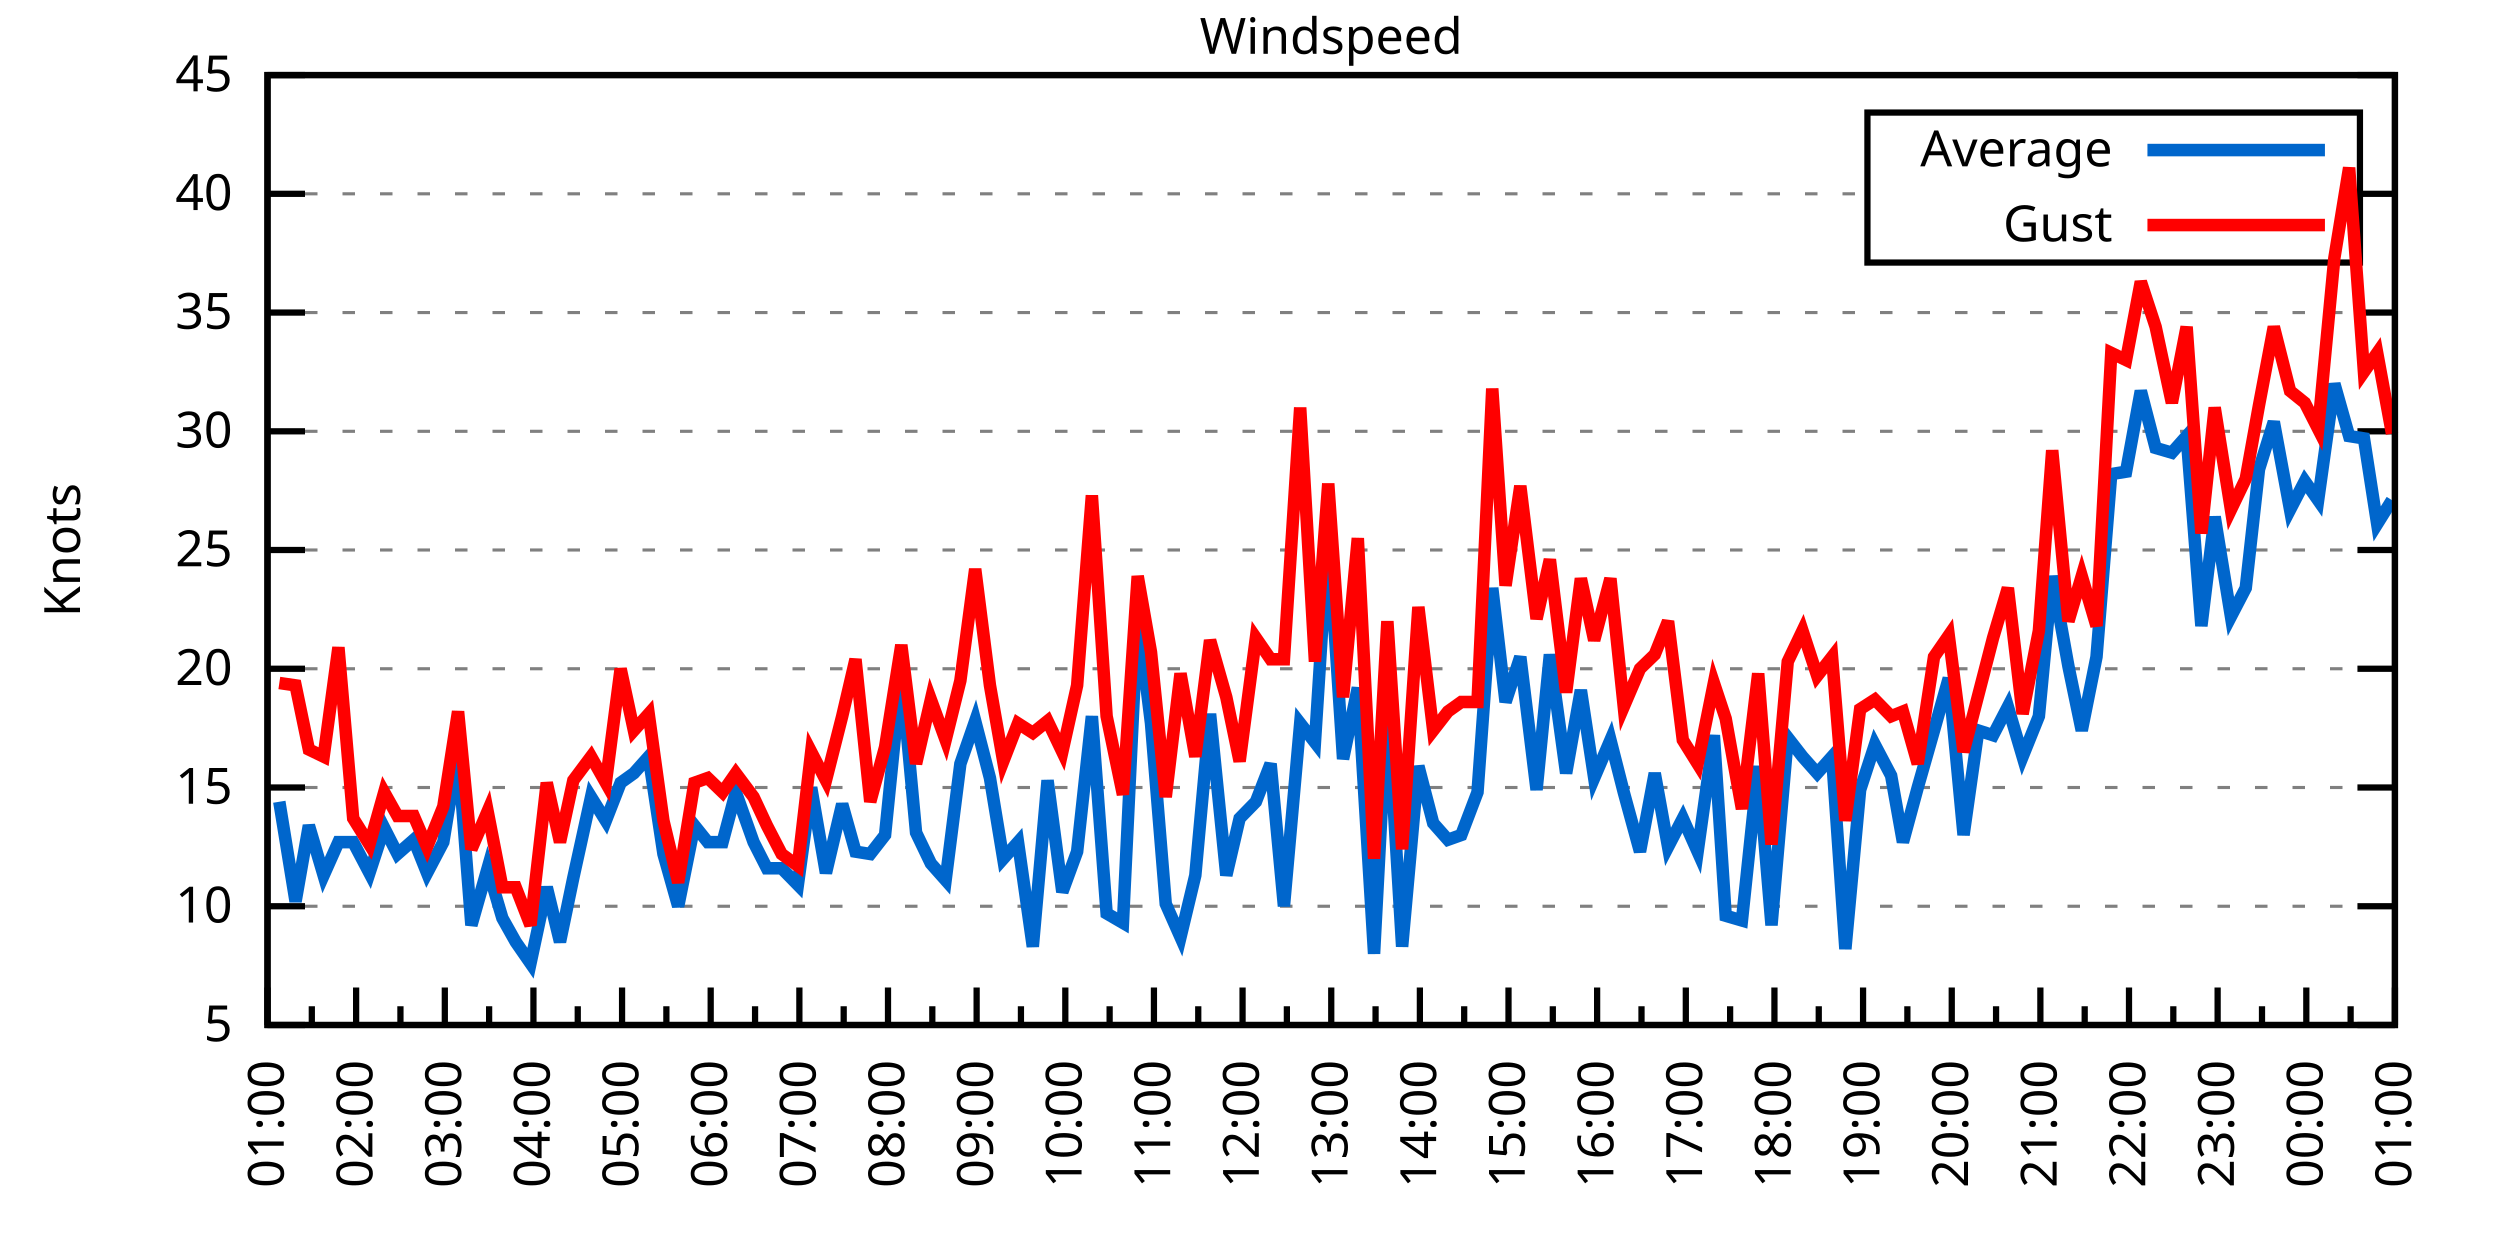
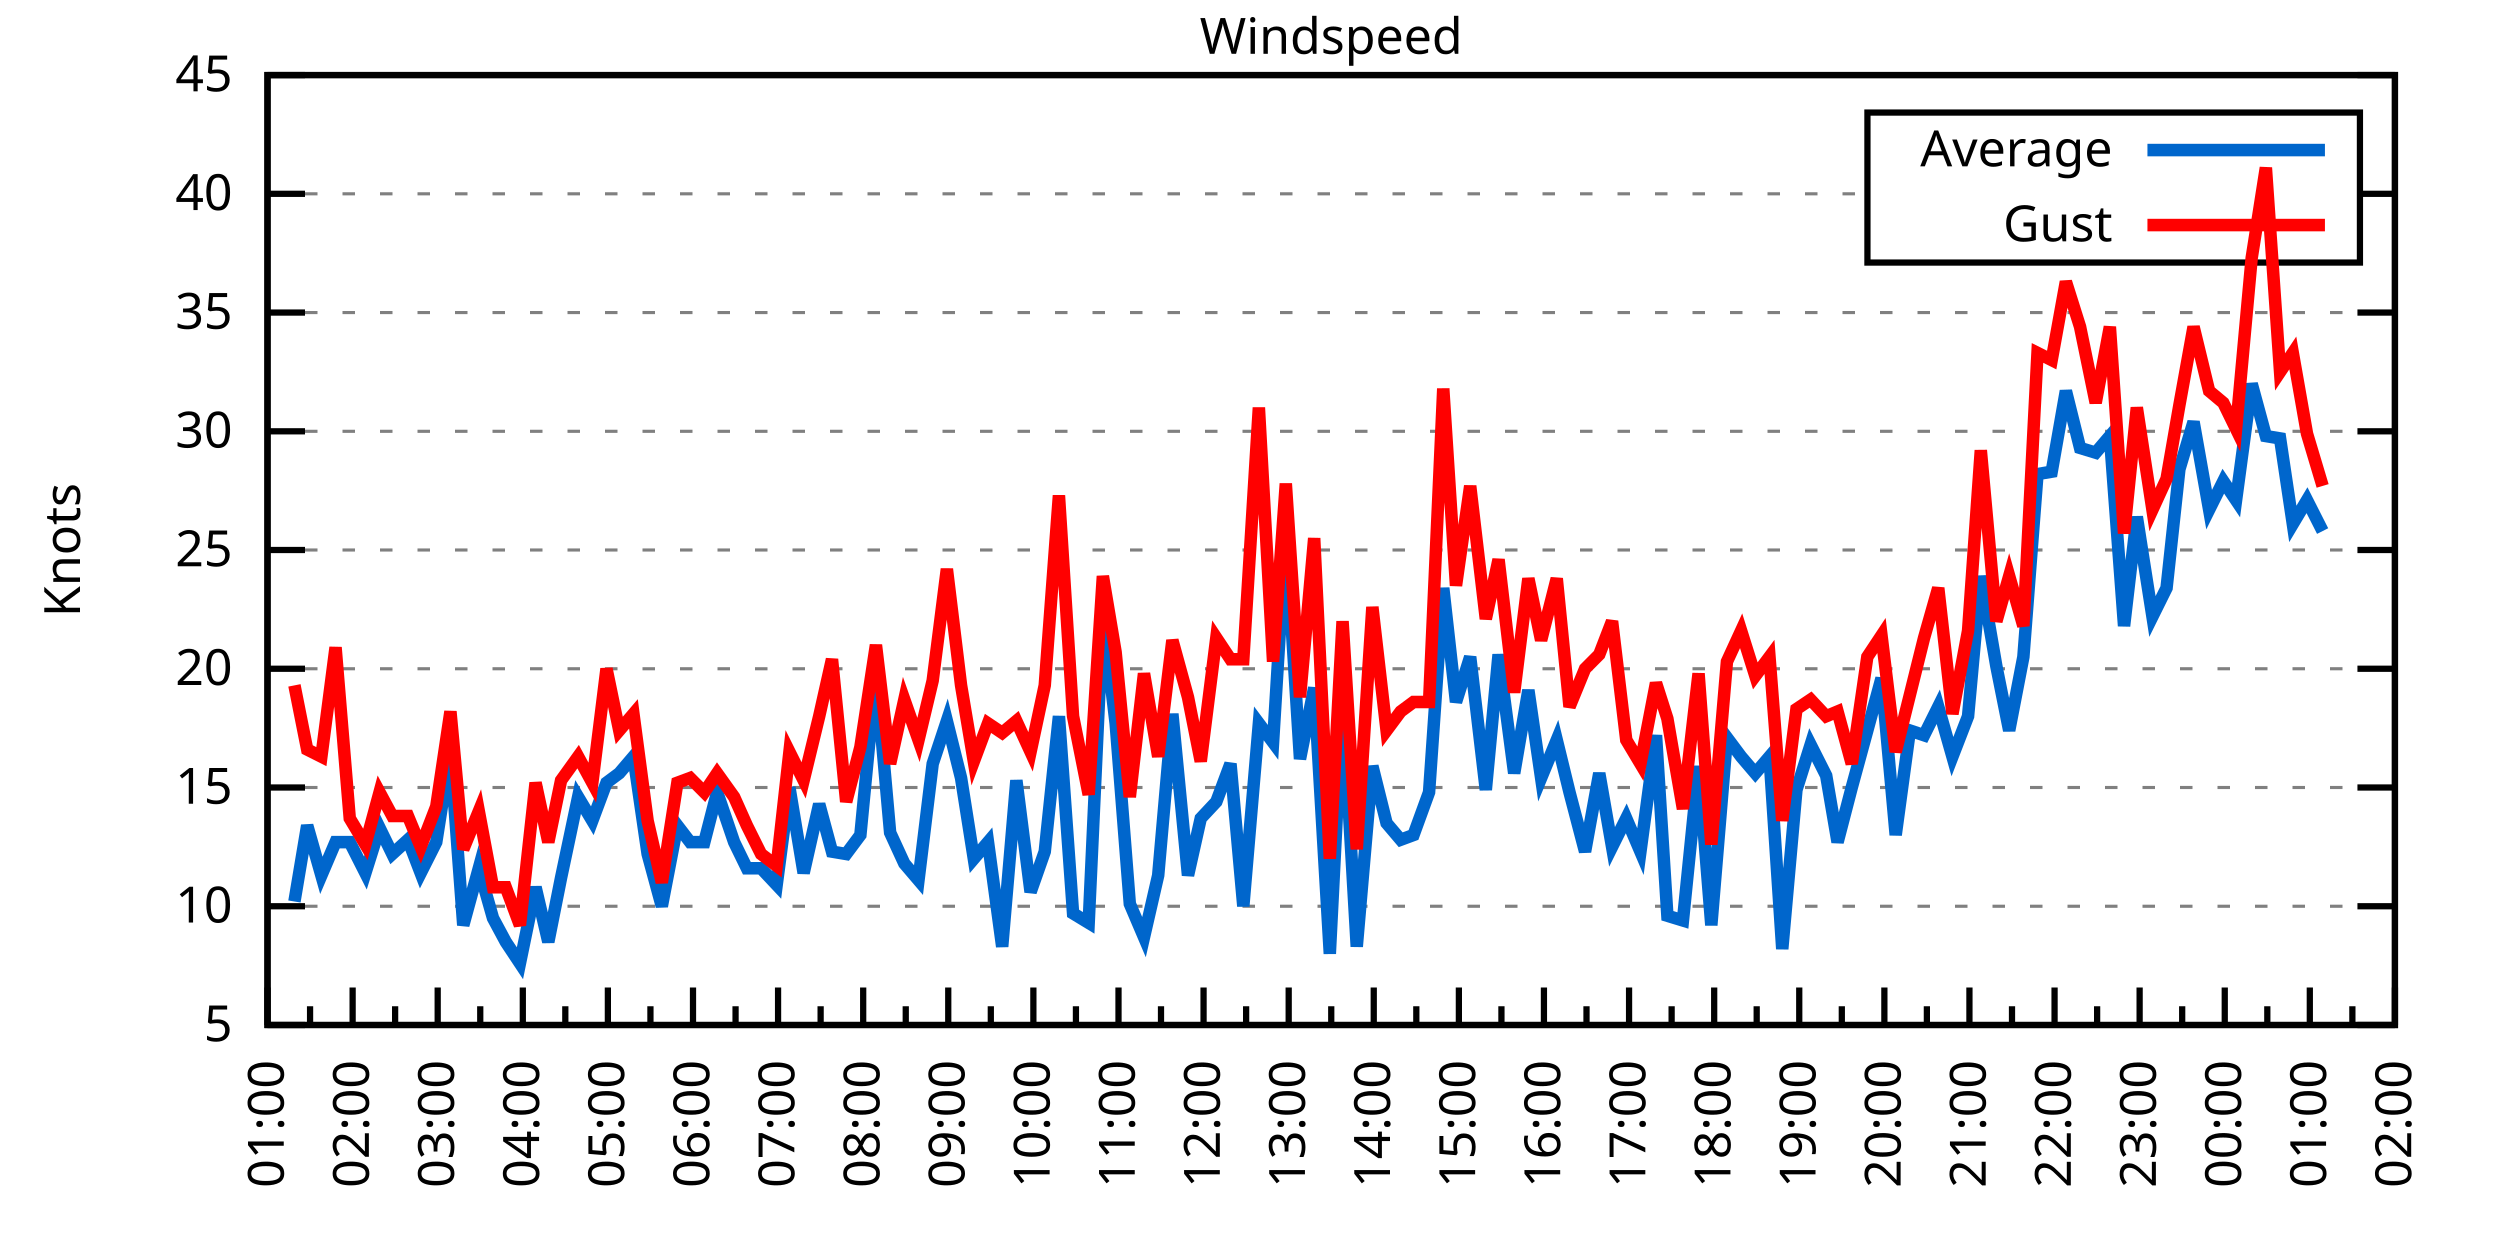
<svg xmlns="http://www.w3.org/2000/svg" xmlns:xlink="http://www.w3.org/1999/xlink" width="400" height="200" viewBox="0 0 400 200">
  <g id="gnuplot_canvas">
    <rect x="0" y="0" width="400" height="200" fill="none" />
    <defs>
      <circle id="gpDot" r="0.5" stroke-width="0.5" stroke="currentColor" />
      <path id="gpPt0" stroke-width="0.333" stroke="currentColor" d="M-1,0 h2 M0,-1 v2" />
      <path id="gpPt1" stroke-width="0.333" stroke="currentColor" d="M-1,-1 L1,1 M1,-1 L-1,1" />
      <path id="gpPt2" stroke-width="0.333" stroke="currentColor" d="M-1,0 L1,0 M0,-1 L0,1 M-1,-1 L1,1 M-1,1 L1,-1" />
      <rect id="gpPt3" stroke-width="0.333" stroke="currentColor" x="-1" y="-1" width="2" height="2" />
      <rect id="gpPt4" stroke-width="0.333" stroke="currentColor" fill="currentColor" x="-1" y="-1" width="2" height="2" />
      <circle id="gpPt5" stroke-width="0.333" stroke="currentColor" cx="0" cy="0" r="1" />
      <use xlink:href="#gpPt5" id="gpPt6" fill="currentColor" stroke="none" />
      <path id="gpPt7" stroke-width="0.333" stroke="currentColor" d="M0,-1.33 L-1.33,0.67 L1.33,0.67 z" />
      <use xlink:href="#gpPt7" id="gpPt8" fill="currentColor" stroke="none" />
      <use xlink:href="#gpPt7" id="gpPt9" stroke="currentColor" transform="rotate(180)" />
      <use xlink:href="#gpPt9" id="gpPt10" fill="currentColor" stroke="none" />
      <use xlink:href="#gpPt3" id="gpPt11" stroke="currentColor" transform="rotate(45)" />
      <use xlink:href="#gpPt11" id="gpPt12" fill="currentColor" stroke="none" />
      <path id="gpPt13" stroke-width="0.333" stroke="currentColor" d="M0,1.330 L1.265,0.411 L0.782,-1.067 L-0.782,-1.076 L-1.265,0.411 z" />
      <use xlink:href="#gpPt13" id="gpPt14" fill="currentColor" stroke="none" />
      <filter id="textbox" filterUnits="objectBoundingBox" x="0" y="0" height="1" width="1">
        <feFlood flood-color="white" flood-opacity="1" result="bgnd" />
        <feComposite in="SourceGraphic" in2="bgnd" operator="atop" />
      </filter>
      <filter id="greybox" filterUnits="objectBoundingBox" x="0" y="0" height="1" width="1">
        <feFlood flood-color="lightgrey" flood-opacity="1" result="grey" />
        <feComposite in="SourceGraphic" in2="grey" operator="atop" />
      </filter>
    </defs>
    <g fill="none" color="white" stroke="currentColor" stroke-width="1.00" stroke-linecap="butt" stroke-linejoin="miter">
</g>
    <g fill="none" color="black" stroke="currentColor" stroke-width="1.00" stroke-linecap="butt" stroke-linejoin="miter">
      <g stroke="none" shape-rendering="crispEdges">
        <polygon fill="rgb(255, 255, 255)" points="42.80,164.00 383.18,164.00 383.18,12.02 42.80,12.02 " />
      </g>
    </g>
    <g fill="none" color="black" stroke="currentColor" stroke-width="1.00" stroke-linecap="butt" stroke-linejoin="miter">
</g>
    <g fill="none" color="black" stroke="black" stroke-width="0.50" stroke-linecap="butt" stroke-linejoin="miter">
</g>
    <g fill="none" color="gray" stroke="currentColor" stroke-width="0.50" stroke-linecap="butt" stroke-linejoin="miter">
      <path stroke="gray" stroke-dasharray="2,4" class="gridline" d="M42.80,164.00 L383.19,164.00  " />
    </g>
    <g fill="none" color="gray" stroke="gray" stroke-width="1.00" stroke-linecap="butt" stroke-linejoin="miter">
</g>
    <g fill="none" color="black" stroke="currentColor" stroke-width="1.00" stroke-linecap="butt" stroke-linejoin="miter">
      <path stroke="black" d="M42.80,164.00 L48.80,164.00 M383.19,164.00 L377.19,164.00  " />
      <g transform="translate(37.20,166.60)" stroke="none" fill="black" font-family="Sans" font-size="8.00" text-anchor="end">
        <text>
          <tspan font-family="Sans"> 5</tspan>
        </text>
      </g>
    </g>
    <g fill="none" color="black" stroke="currentColor" stroke-width="1.00" stroke-linecap="butt" stroke-linejoin="miter">
</g>
    <g fill="none" color="black" stroke="black" stroke-width="0.50" stroke-linecap="butt" stroke-linejoin="miter">
</g>
    <g fill="none" color="gray" stroke="currentColor" stroke-width="0.50" stroke-linecap="butt" stroke-linejoin="miter">
      <path stroke="gray" stroke-dasharray="2,4" class="gridline" d="M42.80,145.00 L383.19,145.00  " />
    </g>
    <g fill="none" color="gray" stroke="gray" stroke-width="1.00" stroke-linecap="butt" stroke-linejoin="miter">
</g>
    <g fill="none" color="black" stroke="currentColor" stroke-width="1.00" stroke-linecap="butt" stroke-linejoin="miter">
      <path stroke="black" d="M42.80,145.00 L48.80,145.00 M383.19,145.00 L377.19,145.00  " />
      <g transform="translate(37.20,147.60)" stroke="none" fill="black" font-family="Sans" font-size="8.00" text-anchor="end">
        <text>
          <tspan font-family="Sans"> 10</tspan>
        </text>
      </g>
    </g>
    <g fill="none" color="black" stroke="currentColor" stroke-width="1.00" stroke-linecap="butt" stroke-linejoin="miter">
</g>
    <g fill="none" color="black" stroke="black" stroke-width="0.50" stroke-linecap="butt" stroke-linejoin="miter">
</g>
    <g fill="none" color="gray" stroke="currentColor" stroke-width="0.50" stroke-linecap="butt" stroke-linejoin="miter">
      <path stroke="gray" stroke-dasharray="2,4" class="gridline" d="M42.80,126.00 L383.19,126.00  " />
    </g>
    <g fill="none" color="gray" stroke="gray" stroke-width="1.00" stroke-linecap="butt" stroke-linejoin="miter">
</g>
    <g fill="none" color="black" stroke="currentColor" stroke-width="1.00" stroke-linecap="butt" stroke-linejoin="miter">
      <path stroke="black" d="M42.80,126.00 L48.80,126.00 M383.19,126.00 L377.19,126.00  " />
      <g transform="translate(37.20,128.60)" stroke="none" fill="black" font-family="Sans" font-size="8.00" text-anchor="end">
        <text>
          <tspan font-family="Sans"> 15</tspan>
        </text>
      </g>
    </g>
    <g fill="none" color="black" stroke="currentColor" stroke-width="1.00" stroke-linecap="butt" stroke-linejoin="miter">
</g>
    <g fill="none" color="black" stroke="black" stroke-width="0.50" stroke-linecap="butt" stroke-linejoin="miter">
</g>
    <g fill="none" color="gray" stroke="currentColor" stroke-width="0.50" stroke-linecap="butt" stroke-linejoin="miter">
      <path stroke="gray" stroke-dasharray="2,4" class="gridline" d="M42.80,107.00 L383.19,107.00  " />
    </g>
    <g fill="none" color="gray" stroke="gray" stroke-width="1.00" stroke-linecap="butt" stroke-linejoin="miter">
</g>
    <g fill="none" color="black" stroke="currentColor" stroke-width="1.00" stroke-linecap="butt" stroke-linejoin="miter">
      <path stroke="black" d="M42.80,107.00 L48.80,107.00 M383.19,107.00 L377.19,107.00  " />
      <g transform="translate(37.20,109.60)" stroke="none" fill="black" font-family="Sans" font-size="8.00" text-anchor="end">
        <text>
          <tspan font-family="Sans"> 20</tspan>
        </text>
      </g>
    </g>
    <g fill="none" color="black" stroke="currentColor" stroke-width="1.00" stroke-linecap="butt" stroke-linejoin="miter">
</g>
    <g fill="none" color="black" stroke="black" stroke-width="0.50" stroke-linecap="butt" stroke-linejoin="miter">
</g>
    <g fill="none" color="gray" stroke="currentColor" stroke-width="0.50" stroke-linecap="butt" stroke-linejoin="miter">
      <path stroke="gray" stroke-dasharray="2,4" class="gridline" d="M42.80,88.00 L383.19,88.00  " />
    </g>
    <g fill="none" color="gray" stroke="gray" stroke-width="1.00" stroke-linecap="butt" stroke-linejoin="miter">
</g>
    <g fill="none" color="black" stroke="currentColor" stroke-width="1.00" stroke-linecap="butt" stroke-linejoin="miter">
      <path stroke="black" d="M42.80,88.00 L48.80,88.00 M383.19,88.00 L377.19,88.00  " />
      <g transform="translate(37.20,90.60)" stroke="none" fill="black" font-family="Sans" font-size="8.00" text-anchor="end">
        <text>
          <tspan font-family="Sans"> 25</tspan>
        </text>
      </g>
    </g>
    <g fill="none" color="black" stroke="currentColor" stroke-width="1.00" stroke-linecap="butt" stroke-linejoin="miter">
</g>
    <g fill="none" color="black" stroke="black" stroke-width="0.50" stroke-linecap="butt" stroke-linejoin="miter">
</g>
    <g fill="none" color="gray" stroke="currentColor" stroke-width="0.50" stroke-linecap="butt" stroke-linejoin="miter">
      <path stroke="gray" stroke-dasharray="2,4" class="gridline" d="M42.80,69.01 L383.19,69.01  " />
    </g>
    <g fill="none" color="gray" stroke="gray" stroke-width="1.00" stroke-linecap="butt" stroke-linejoin="miter">
</g>
    <g fill="none" color="black" stroke="currentColor" stroke-width="1.00" stroke-linecap="butt" stroke-linejoin="miter">
      <path stroke="black" d="M42.80,69.01 L48.80,69.01 M383.19,69.01 L377.19,69.01  " />
      <g transform="translate(37.20,71.61)" stroke="none" fill="black" font-family="Sans" font-size="8.00" text-anchor="end">
        <text>
          <tspan font-family="Sans"> 30</tspan>
        </text>
      </g>
    </g>
    <g fill="none" color="black" stroke="currentColor" stroke-width="1.00" stroke-linecap="butt" stroke-linejoin="miter">
</g>
    <g fill="none" color="black" stroke="black" stroke-width="0.50" stroke-linecap="butt" stroke-linejoin="miter">
</g>
    <g fill="none" color="gray" stroke="currentColor" stroke-width="0.50" stroke-linecap="butt" stroke-linejoin="miter">
      <path stroke="gray" stroke-dasharray="2,4" class="gridline" d="M42.80,50.01 L383.19,50.01  " />
    </g>
    <g fill="none" color="gray" stroke="gray" stroke-width="1.00" stroke-linecap="butt" stroke-linejoin="miter">
</g>
    <g fill="none" color="black" stroke="currentColor" stroke-width="1.00" stroke-linecap="butt" stroke-linejoin="miter">
      <path stroke="black" d="M42.80,50.01 L48.80,50.01 M383.19,50.01 L377.19,50.01  " />
      <g transform="translate(37.20,52.61)" stroke="none" fill="black" font-family="Sans" font-size="8.00" text-anchor="end">
        <text>
          <tspan font-family="Sans"> 35</tspan>
        </text>
      </g>
    </g>
    <g fill="none" color="black" stroke="currentColor" stroke-width="1.00" stroke-linecap="butt" stroke-linejoin="miter">
</g>
    <g fill="none" color="black" stroke="black" stroke-width="0.50" stroke-linecap="butt" stroke-linejoin="miter">
</g>
    <g fill="none" color="gray" stroke="currentColor" stroke-width="0.50" stroke-linecap="butt" stroke-linejoin="miter">
      <path stroke="gray" stroke-dasharray="2,4" class="gridline" d="M42.80,31.01 L298.79,31.01 M377.59,31.01 L383.19,31.01  " />
    </g>
    <g fill="none" color="gray" stroke="gray" stroke-width="1.00" stroke-linecap="butt" stroke-linejoin="miter">
</g>
    <g fill="none" color="black" stroke="currentColor" stroke-width="1.00" stroke-linecap="butt" stroke-linejoin="miter">
      <path stroke="black" d="M42.80,31.01 L48.80,31.01 M383.19,31.01 L377.19,31.01  " />
      <g transform="translate(37.20,33.61)" stroke="none" fill="black" font-family="Sans" font-size="8.00" text-anchor="end">
        <text>
          <tspan font-family="Sans"> 40</tspan>
        </text>
      </g>
    </g>
    <g fill="none" color="black" stroke="currentColor" stroke-width="1.00" stroke-linecap="butt" stroke-linejoin="miter">
</g>
    <g fill="none" color="black" stroke="black" stroke-width="0.50" stroke-linecap="butt" stroke-linejoin="miter">
</g>
    <g fill="none" color="gray" stroke="currentColor" stroke-width="0.50" stroke-linecap="butt" stroke-linejoin="miter">
      <path stroke="gray" stroke-dasharray="2,4" class="gridline" d="M42.80,12.01 L383.19,12.01  " />
    </g>
    <g fill="none" color="gray" stroke="gray" stroke-width="1.00" stroke-linecap="butt" stroke-linejoin="miter">
</g>
    <g fill="none" color="black" stroke="currentColor" stroke-width="1.00" stroke-linecap="butt" stroke-linejoin="miter">
      <path stroke="black" d="M42.80,12.01 L48.80,12.01 M383.19,12.01 L377.19,12.01  " />
      <g transform="translate(37.20,14.61)" stroke="none" fill="black" font-family="Sans" font-size="8.00" text-anchor="end">
        <text>
          <tspan font-family="Sans"> 45</tspan>
        </text>
      </g>
    </g>
    <g fill="none" color="black" stroke="currentColor" stroke-width="1.00" stroke-linecap="butt" stroke-linejoin="miter">
      <path stroke="black" d="M42.80,164.00 L42.80,158.00  " />
      <g transform="translate(45.40,169.60) rotate(270)" stroke="none" fill="black" font-family="Sans" font-size="8.00" text-anchor="end">
        <text>
          <tspan font-family="Sans">01:00</tspan>
        </text>
      </g>
    </g>
    <g fill="none" color="black" stroke="currentColor" stroke-width="1.00" stroke-linecap="butt" stroke-linejoin="miter">
-       <path stroke="black" d="M49.89,164.00 L49.89,161.00 M56.98,164.00 L56.98,158.00  " />
-       <g transform="translate(59.58,169.60) rotate(270)" stroke="none" fill="black" font-family="Sans" font-size="8.00" text-anchor="end">
+       <path stroke="black" d="M49.61,164.00 L49.61,161.00 M56.42,164.00 L56.42,158.00  " />
+       <g transform="translate(59.02,169.60) rotate(270)" stroke="none" fill="black" font-family="Sans" font-size="8.00" text-anchor="end">
        <text>
          <tspan font-family="Sans">02:00</tspan>
        </text>
      </g>
    </g>
    <g fill="none" color="black" stroke="currentColor" stroke-width="1.00" stroke-linecap="butt" stroke-linejoin="miter">
-       <path stroke="black" d="M64.07,164.00 L64.07,161.00 M71.17,164.00 L71.17,158.00  " />
-       <g transform="translate(73.77,169.60) rotate(270)" stroke="none" fill="black" font-family="Sans" font-size="8.00" text-anchor="end">
+       <path stroke="black" d="M63.22,164.00 L63.22,161.00 M70.03,164.00 L70.03,158.00  " />
+       <g transform="translate(72.63,169.60) rotate(270)" stroke="none" fill="black" font-family="Sans" font-size="8.00" text-anchor="end">
        <text>
          <tspan font-family="Sans">03:00</tspan>
        </text>
      </g>
    </g>
    <g fill="none" color="black" stroke="currentColor" stroke-width="1.00" stroke-linecap="butt" stroke-linejoin="miter">
-       <path stroke="black" d="M78.26,164.00 L78.26,161.00 M85.35,164.00 L85.35,158.00  " />
-       <g transform="translate(87.95,169.60) rotate(270)" stroke="none" fill="black" font-family="Sans" font-size="8.00" text-anchor="end">
+       <path stroke="black" d="M76.84,164.00 L76.84,161.00 M83.65,164.00 L83.65,158.00  " />
+       <g transform="translate(86.25,169.60) rotate(270)" stroke="none" fill="black" font-family="Sans" font-size="8.00" text-anchor="end">
        <text>
          <tspan font-family="Sans">04:00</tspan>
        </text>
      </g>
    </g>
    <g fill="none" color="black" stroke="currentColor" stroke-width="1.00" stroke-linecap="butt" stroke-linejoin="miter">
-       <path stroke="black" d="M92.44,164.00 L92.44,161.00 M99.53,164.00 L99.53,158.00  " />
-       <g transform="translate(102.13,169.60) rotate(270)" stroke="none" fill="black" font-family="Sans" font-size="8.00" text-anchor="end">
+       <path stroke="black" d="M90.45,164.00 L90.45,161.00 M97.26,164.00 L97.26,158.00  " />
+       <g transform="translate(99.86,169.60) rotate(270)" stroke="none" fill="black" font-family="Sans" font-size="8.00" text-anchor="end">
        <text>
          <tspan font-family="Sans">05:00</tspan>
        </text>
      </g>
    </g>
    <g fill="none" color="black" stroke="currentColor" stroke-width="1.00" stroke-linecap="butt" stroke-linejoin="miter">
-       <path stroke="black" d="M106.62,164.00 L106.62,161.00 M113.71,164.00 L113.71,158.00  " />
-       <g transform="translate(116.31,169.60) rotate(270)" stroke="none" fill="black" font-family="Sans" font-size="8.00" text-anchor="end">
+       <path stroke="black" d="M104.07,164.00 L104.07,161.00 M110.88,164.00 L110.88,158.00  " />
+       <g transform="translate(113.48,169.60) rotate(270)" stroke="none" fill="black" font-family="Sans" font-size="8.00" text-anchor="end">
        <text>
          <tspan font-family="Sans">06:00</tspan>
        </text>
      </g>
    </g>
    <g fill="none" color="black" stroke="currentColor" stroke-width="1.00" stroke-linecap="butt" stroke-linejoin="miter">
-       <path stroke="black" d="M120.81,164.00 L120.81,161.00 M127.90,164.00 L127.90,158.00  " />
-       <g transform="translate(130.50,169.60) rotate(270)" stroke="none" fill="black" font-family="Sans" font-size="8.00" text-anchor="end">
+       <path stroke="black" d="M117.69,164.00 L117.69,161.00 M124.49,164.00 L124.49,158.00  " />
+       <g transform="translate(127.09,169.60) rotate(270)" stroke="none" fill="black" font-family="Sans" font-size="8.00" text-anchor="end">
        <text>
          <tspan font-family="Sans">07:00</tspan>
        </text>
      </g>
    </g>
    <g fill="none" color="black" stroke="currentColor" stroke-width="1.00" stroke-linecap="butt" stroke-linejoin="miter">
-       <path stroke="black" d="M134.99,164.00 L134.99,161.00 M142.08,164.00 L142.08,158.00  " />
-       <g transform="translate(144.68,169.60) rotate(270)" stroke="none" fill="black" font-family="Sans" font-size="8.00" text-anchor="end">
+       <path stroke="black" d="M131.30,164.00 L131.30,161.00 M138.11,164.00 L138.11,158.00  " />
+       <g transform="translate(140.71,169.60) rotate(270)" stroke="none" fill="black" font-family="Sans" font-size="8.00" text-anchor="end">
        <text>
          <tspan font-family="Sans">08:00</tspan>
        </text>
      </g>
    </g>
    <g fill="none" color="black" stroke="currentColor" stroke-width="1.00" stroke-linecap="butt" stroke-linejoin="miter">
-       <path stroke="black" d="M149.17,164.00 L149.17,161.00 M156.26,164.00 L156.26,158.00  " />
-       <g transform="translate(158.86,169.60) rotate(270)" stroke="none" fill="black" font-family="Sans" font-size="8.00" text-anchor="end">
+       <path stroke="black" d="M144.92,164.00 L144.92,161.00 M151.72,164.00 L151.72,158.00  " />
+       <g transform="translate(154.32,169.60) rotate(270)" stroke="none" fill="black" font-family="Sans" font-size="8.00" text-anchor="end">
        <text>
          <tspan font-family="Sans">09:00</tspan>
        </text>
      </g>
    </g>
    <g fill="none" color="black" stroke="currentColor" stroke-width="1.00" stroke-linecap="butt" stroke-linejoin="miter">
-       <path stroke="black" d="M163.35,164.00 L163.35,161.00 M170.45,164.00 L170.45,158.00  " />
-       <g transform="translate(173.05,169.60) rotate(270)" stroke="none" fill="black" font-family="Sans" font-size="8.00" text-anchor="end">
+       <path stroke="black" d="M158.53,164.00 L158.53,161.00 M165.34,164.00 L165.34,158.00  " />
+       <g transform="translate(167.94,169.60) rotate(270)" stroke="none" fill="black" font-family="Sans" font-size="8.00" text-anchor="end">
        <text>
          <tspan font-family="Sans">10:00</tspan>
        </text>
      </g>
    </g>
    <g fill="none" color="black" stroke="currentColor" stroke-width="1.00" stroke-linecap="butt" stroke-linejoin="miter">
-       <path stroke="black" d="M177.54,164.00 L177.54,161.00 M184.63,164.00 L184.63,158.00  " />
-       <g transform="translate(187.23,169.60) rotate(270)" stroke="none" fill="black" font-family="Sans" font-size="8.00" text-anchor="end">
+       <path stroke="black" d="M172.15,164.00 L172.15,161.00 M178.96,164.00 L178.96,158.00  " />
+       <g transform="translate(181.56,169.60) rotate(270)" stroke="none" fill="black" font-family="Sans" font-size="8.00" text-anchor="end">
        <text>
          <tspan font-family="Sans">11:00</tspan>
        </text>
      </g>
    </g>
    <g fill="none" color="black" stroke="currentColor" stroke-width="1.00" stroke-linecap="butt" stroke-linejoin="miter">
-       <path stroke="black" d="M191.72,164.00 L191.72,161.00 M198.81,164.00 L198.81,158.00  " />
-       <g transform="translate(201.41,169.60) rotate(270)" stroke="none" fill="black" font-family="Sans" font-size="8.00" text-anchor="end">
+       <path stroke="black" d="M185.76,164.00 L185.76,161.00 M192.57,164.00 L192.57,158.00  " />
+       <g transform="translate(195.17,169.60) rotate(270)" stroke="none" fill="black" font-family="Sans" font-size="8.00" text-anchor="end">
        <text>
          <tspan font-family="Sans">12:00</tspan>
        </text>
      </g>
    </g>
    <g fill="none" color="black" stroke="currentColor" stroke-width="1.00" stroke-linecap="butt" stroke-linejoin="miter">
-       <path stroke="black" d="M205.90,164.00 L205.90,161.00 M213.00,164.00 L213.00,158.00  " />
-       <g transform="translate(215.60,169.60) rotate(270)" stroke="none" fill="black" font-family="Sans" font-size="8.00" text-anchor="end">
+       <path stroke="black" d="M199.38,164.00 L199.38,161.00 M206.19,164.00 L206.19,158.00  " />
+       <g transform="translate(208.79,169.60) rotate(270)" stroke="none" fill="black" font-family="Sans" font-size="8.00" text-anchor="end">
        <text>
          <tspan font-family="Sans">13:00</tspan>
        </text>
      </g>
    </g>
    <g fill="none" color="black" stroke="currentColor" stroke-width="1.00" stroke-linecap="butt" stroke-linejoin="miter">
-       <path stroke="black" d="M220.09,164.00 L220.09,161.00 M227.18,164.00 L227.18,158.00  " />
-       <g transform="translate(229.78,169.60) rotate(270)" stroke="none" fill="black" font-family="Sans" font-size="8.00" text-anchor="end">
+       <path stroke="black" d="M213.00,164.00 L213.00,161.00 M219.80,164.00 L219.80,158.00  " />
+       <g transform="translate(222.40,169.60) rotate(270)" stroke="none" fill="black" font-family="Sans" font-size="8.00" text-anchor="end">
        <text>
          <tspan font-family="Sans">14:00</tspan>
        </text>
      </g>
    </g>
    <g fill="none" color="black" stroke="currentColor" stroke-width="1.00" stroke-linecap="butt" stroke-linejoin="miter">
-       <path stroke="black" d="M234.27,164.00 L234.27,161.00 M241.36,164.00 L241.36,158.00  " />
-       <g transform="translate(243.96,169.60) rotate(270)" stroke="none" fill="black" font-family="Sans" font-size="8.00" text-anchor="end">
+       <path stroke="black" d="M226.61,164.00 L226.61,161.00 M233.42,164.00 L233.42,158.00  " />
+       <g transform="translate(236.02,169.60) rotate(270)" stroke="none" fill="black" font-family="Sans" font-size="8.00" text-anchor="end">
        <text>
          <tspan font-family="Sans">15:00</tspan>
        </text>
      </g>
    </g>
    <g fill="none" color="black" stroke="currentColor" stroke-width="1.00" stroke-linecap="butt" stroke-linejoin="miter">
-       <path stroke="black" d="M248.45,164.00 L248.45,161.00 M255.54,164.00 L255.54,158.00  " />
-       <g transform="translate(258.14,169.60) rotate(270)" stroke="none" fill="black" font-family="Sans" font-size="8.00" text-anchor="end">
+       <path stroke="black" d="M240.23,164.00 L240.23,161.00 M247.03,164.00 L247.03,158.00  " />
+       <g transform="translate(249.63,169.60) rotate(270)" stroke="none" fill="black" font-family="Sans" font-size="8.00" text-anchor="end">
        <text>
          <tspan font-family="Sans">16:00</tspan>
        </text>
      </g>
    </g>
    <g fill="none" color="black" stroke="currentColor" stroke-width="1.00" stroke-linecap="butt" stroke-linejoin="miter">
-       <path stroke="black" d="M262.64,164.00 L262.64,161.00 M269.73,164.00 L269.73,158.00  " />
-       <g transform="translate(272.33,169.60) rotate(270)" stroke="none" fill="black" font-family="Sans" font-size="8.00" text-anchor="end">
+       <path stroke="black" d="M253.84,164.00 L253.84,161.00 M260.65,164.00 L260.65,158.00  " />
+       <g transform="translate(263.25,169.60) rotate(270)" stroke="none" fill="black" font-family="Sans" font-size="8.00" text-anchor="end">
        <text>
          <tspan font-family="Sans">17:00</tspan>
        </text>
      </g>
    </g>
    <g fill="none" color="black" stroke="currentColor" stroke-width="1.00" stroke-linecap="butt" stroke-linejoin="miter">
-       <path stroke="black" d="M276.82,164.00 L276.82,161.00 M283.91,164.00 L283.91,158.00  " />
-       <g transform="translate(286.51,169.60) rotate(270)" stroke="none" fill="black" font-family="Sans" font-size="8.00" text-anchor="end">
+       <path stroke="black" d="M267.46,164.00 L267.46,161.00 M274.27,164.00 L274.27,158.00  " />
+       <g transform="translate(276.87,169.60) rotate(270)" stroke="none" fill="black" font-family="Sans" font-size="8.00" text-anchor="end">
        <text>
          <tspan font-family="Sans">18:00</tspan>
        </text>
      </g>
    </g>
    <g fill="none" color="black" stroke="currentColor" stroke-width="1.00" stroke-linecap="butt" stroke-linejoin="miter">
-       <path stroke="black" d="M291.00,164.00 L291.00,161.00 M298.09,164.00 L298.09,158.00  " />
-       <g transform="translate(300.69,169.60) rotate(270)" stroke="none" fill="black" font-family="Sans" font-size="8.00" text-anchor="end">
+       <path stroke="black" d="M281.07,164.00 L281.07,161.00 M287.88,164.00 L287.88,158.00  " />
+       <g transform="translate(290.48,169.60) rotate(270)" stroke="none" fill="black" font-family="Sans" font-size="8.00" text-anchor="end">
        <text>
          <tspan font-family="Sans">19:00</tspan>
        </text>
      </g>
    </g>
    <g fill="none" color="black" stroke="currentColor" stroke-width="1.00" stroke-linecap="butt" stroke-linejoin="miter">
-       <path stroke="black" d="M305.18,164.00 L305.18,161.00 M312.28,164.00 L312.28,158.00  " />
-       <g transform="translate(314.88,169.60) rotate(270)" stroke="none" fill="black" font-family="Sans" font-size="8.00" text-anchor="end">
+       <path stroke="black" d="M294.69,164.00 L294.69,161.00 M301.50,164.00 L301.50,158.00  " />
+       <g transform="translate(304.10,169.60) rotate(270)" stroke="none" fill="black" font-family="Sans" font-size="8.00" text-anchor="end">
        <text>
          <tspan font-family="Sans">20:00</tspan>
        </text>
      </g>
    </g>
    <g fill="none" color="black" stroke="currentColor" stroke-width="1.00" stroke-linecap="butt" stroke-linejoin="miter">
-       <path stroke="black" d="M319.37,164.00 L319.37,161.00 M326.46,164.00 L326.46,158.00  " />
-       <g transform="translate(329.06,169.60) rotate(270)" stroke="none" fill="black" font-family="Sans" font-size="8.00" text-anchor="end">
+       <path stroke="black" d="M308.30,164.00 L308.30,161.00 M315.11,164.00 L315.11,158.00  " />
+       <g transform="translate(317.71,169.60) rotate(270)" stroke="none" fill="black" font-family="Sans" font-size="8.00" text-anchor="end">
        <text>
          <tspan font-family="Sans">21:00</tspan>
        </text>
      </g>
    </g>
    <g fill="none" color="black" stroke="currentColor" stroke-width="1.00" stroke-linecap="butt" stroke-linejoin="miter">
-       <path stroke="black" d="M333.55,164.00 L333.55,161.00 M340.64,164.00 L340.64,158.00  " />
-       <g transform="translate(343.24,169.60) rotate(270)" stroke="none" fill="black" font-family="Sans" font-size="8.00" text-anchor="end">
+       <path stroke="black" d="M321.92,164.00 L321.92,161.00 M328.73,164.00 L328.73,158.00  " />
+       <g transform="translate(331.33,169.60) rotate(270)" stroke="none" fill="black" font-family="Sans" font-size="8.00" text-anchor="end">
        <text>
          <tspan font-family="Sans">22:00</tspan>
        </text>
      </g>
    </g>
    <g fill="none" color="black" stroke="currentColor" stroke-width="1.00" stroke-linecap="butt" stroke-linejoin="miter">
-       <path stroke="black" d="M347.73,164.00 L347.73,161.00 M354.82,164.00 L354.82,158.00  " />
-       <g transform="translate(357.42,169.60) rotate(270)" stroke="none" fill="black" font-family="Sans" font-size="8.00" text-anchor="end">
+       <path stroke="black" d="M335.54,164.00 L335.54,161.00 M342.34,164.00 L342.34,158.00  " />
+       <g transform="translate(344.94,169.60) rotate(270)" stroke="none" fill="black" font-family="Sans" font-size="8.00" text-anchor="end">
        <text>
          <tspan font-family="Sans">23:00</tspan>
        </text>
      </g>
    </g>
    <g fill="none" color="black" stroke="currentColor" stroke-width="1.00" stroke-linecap="butt" stroke-linejoin="miter">
-       <path stroke="black" d="M361.92,164.00 L361.92,161.00 M369.01,164.00 L369.01,158.00  " />
-       <g transform="translate(371.61,169.60) rotate(270)" stroke="none" fill="black" font-family="Sans" font-size="8.00" text-anchor="end">
+       <path stroke="black" d="M349.15,164.00 L349.15,161.00 M355.96,164.00 L355.96,158.00  " />
+       <g transform="translate(358.56,169.60) rotate(270)" stroke="none" fill="black" font-family="Sans" font-size="8.00" text-anchor="end">
        <text>
          <tspan font-family="Sans">00:00</tspan>
        </text>
      </g>
    </g>
    <g fill="none" color="black" stroke="currentColor" stroke-width="1.00" stroke-linecap="butt" stroke-linejoin="miter">
-       <path stroke="black" d="M376.10,164.00 L376.10,161.00 M383.19,164.00 L383.19,158.00  " />
+       <path stroke="black" d="M362.77,164.00 L362.77,161.00 M369.57,164.00 L369.57,158.00  " />
+       <g transform="translate(372.17,169.60) rotate(270)" stroke="none" fill="black" font-family="Sans" font-size="8.00" text-anchor="end">
+         <text>
+           <tspan font-family="Sans">01:00</tspan>
+         </text>
+       </g>
+     </g>
+     <g fill="none" color="black" stroke="currentColor" stroke-width="1.00" stroke-linecap="butt" stroke-linejoin="miter">
+       <path stroke="black" d="M376.38,164.00 L376.38,161.00 M383.19,164.00 L383.19,158.00  " />
      <g transform="translate(385.79,169.60) rotate(270)" stroke="none" fill="black" font-family="Sans" font-size="8.00" text-anchor="end">
        <text>
-           <tspan font-family="Sans">01:00</tspan>
+           <tspan font-family="Sans">02:00</tspan>
        </text>
      </g>
    </g>
    <g fill="none" color="black" stroke="currentColor" stroke-width="1.00" stroke-linecap="butt" stroke-linejoin="miter">
</g>
    <g fill="none" color="black" stroke="currentColor" stroke-width="1.00" stroke-linecap="butt" stroke-linejoin="miter">
      <path stroke="black" d="M42.80,12.01 L42.80,164.00 L383.19,164.00 L383.19,12.01 L42.80,12.01 Z  " />
    </g>
    <g fill="none" color="black" stroke="currentColor" stroke-width="1.00" stroke-linecap="butt" stroke-linejoin="miter">
      <g transform="translate(12.80,88.01) rotate(270)" stroke="none" fill="black" font-family="Sans" font-size="8.00" text-anchor="middle">
        <text>
          <tspan font-family="Sans">Knots</tspan>
        </text>
      </g>
    </g>
    <g fill="none" color="black" stroke="currentColor" stroke-width="1.00" stroke-linecap="butt" stroke-linejoin="miter">
</g>
    <g fill="none" color="black" stroke="currentColor" stroke-width="1.00" stroke-linecap="butt" stroke-linejoin="miter">
      <path stroke="black" d="M298.79,42.01 L298.79,18.01 L377.59,18.01 L377.59,42.01 L298.79,42.01 Z  " />
    </g>
    <g id="Windspeed_plot_1">
      <g fill="none" color="white" stroke="black" stroke-width="2.00" stroke-linecap="butt" stroke-linejoin="miter">
</g>
      <g fill="none" color="black" stroke="currentColor" stroke-width="2.00" stroke-linecap="butt" stroke-linejoin="miter">
        <g transform="translate(337.99,26.61)" stroke="none" fill="black" font-family="Sans" font-size="8.00" text-anchor="end">
          <text>
            <tspan font-family="Sans">Average</tspan>
          </text>
        </g>
      </g>
      <g fill="none" color="black" stroke="currentColor" stroke-width="2.00" stroke-linecap="butt" stroke-linejoin="miter">
-         <path stroke="rgb(  0, 102, 204)" d="M343.59,24.01 L371.99,24.01 M44.69,128.28 L47.29,144.24 L49.42,132.08 L51.78,140.06 L54.15,134.74 L56.51,134.74   L59.11,139.68 L61.47,132.46 L63.60,136.64 L66.20,134.36 L68.33,139.68 L70.93,134.74 L73.29,120.30 L75.42,148.04   L78.02,138.92 L80.38,146.90 L82.51,150.70 L84.88,154.12 L87.48,141.96 L89.60,150.70 L91.73,140.44 L94.57,127.52   L96.93,131.32 L99.30,125.24 L101.42,123.72 L103.79,121.06 L106.15,136.64 L108.51,145.00 L111.11,132.08 L113.24,134.74   L115.61,134.74 L117.73,126.76 L120.57,134.74 L122.70,138.92 L125.06,138.92 L127.66,141.58 L129.79,126.00 L132.15,139.68   L134.75,128.66 L136.88,136.26 L139.24,136.64 L141.61,133.60 L144.21,107.76 L146.57,133.22 L148.94,138.16 L151.30,140.82   L153.66,122.20 L156.03,115.36 L158.39,124.48 L160.52,137.40 L162.88,134.74 L165.25,151.46 L167.61,124.86 L169.97,142.72   L172.34,136.26 L174.70,114.60 L177.06,146.14 L179.67,147.66 L182.03,98.64 L184.16,115.74 L186.52,144.62 L188.88,149.94   L191.25,140.06 L193.61,114.22 L196.21,140.06 L198.34,130.94 L200.94,128.28 L203.30,122.20 L205.43,145.00 L208.03,115.74   L210.39,118.78 L212.52,85.35 L214.89,121.44 L217.25,110.04 L219.85,152.60 L221.98,112.32 L224.34,151.46 L226.94,122.58   L229.31,131.70 L231.67,134.36 L233.80,133.60 L236.40,126.76 L238.76,94.08 L240.89,112.32 L243.25,105.10 L245.85,126.38   L247.98,104.72 L250.58,123.72 L252.94,110.42 L255.07,124.48 L257.67,118.40 L259.80,126.76 L262.40,136.26 L264.76,123.72   L266.89,135.50 L269.25,130.94 L271.62,136.26 L274.22,117.64 L276.11,146.52 L278.71,147.28 L281.31,122.58 L283.44,148.04   L286.04,118.02 L288.40,121.06 L290.76,123.72 L293.13,121.06 L295.26,151.84 L297.62,126.38 L299.98,119.16 L302.58,124.10   L304.47,134.74 L306.84,126.00 L309.44,116.88 L311.80,108.52 L314.17,133.60 L316.53,116.88 L318.89,117.64 L321.26,113.08   L323.62,121.06 L326.22,114.60 L328.35,92.18 L330.95,106.62 L333.08,116.88 L335.44,105.10 L337.80,75.85 L340.17,75.47   L342.53,62.55 L344.90,71.67 L347.50,72.43 L349.86,69.77 L352.22,100.16 L354.35,82.69 L356.95,98.64 L359.32,94.08   L361.44,75.09 L363.81,67.49 L366.41,81.55 L368.77,76.99 L370.90,80.03 L373.50,61.41 L375.86,69.77 L378.23,70.15   L380.35,83.83 L382.72,80.03  " />
+         <path stroke="rgb(  0, 102, 204)" d="M343.59,24.01 L371.99,24.01 M47.11,144.24 L49.15,132.08 L51.42,140.06 L53.69,134.74 L55.96,134.74 L58.46,139.68   L60.73,132.46 L62.77,136.64 L65.27,134.36 L67.31,139.68 L69.80,134.74 L72.07,120.30 L74.12,148.04 L76.61,138.92   L78.88,146.90 L80.92,150.70 L83.19,154.12 L85.69,141.96 L87.73,150.70 L89.77,140.44 L92.50,127.52 L94.77,131.32   L97.04,125.24 L99.08,123.72 L101.35,121.06 L103.62,136.64 L105.89,145.00 L108.38,132.08 L110.42,134.74 L112.69,134.74   L114.74,126.76 L117.46,134.74 L119.50,138.92 L121.77,138.92 L124.27,141.58 L126.31,126.00 L128.58,139.68 L131.07,128.66   L133.12,136.26 L135.39,136.64 L137.66,133.60 L140.15,107.76 L142.42,133.22 L144.69,138.16 L146.96,140.82 L149.23,122.20   L151.50,115.36 L153.77,124.48 L155.81,137.40 L158.08,134.74 L160.35,151.46 L162.62,124.86 L164.89,142.72 L167.16,136.26   L169.43,114.60 L171.69,146.14 L174.19,147.66 L176.46,98.64 L178.50,115.74 L180.77,144.62 L183.04,149.94 L185.31,140.06   L187.58,114.22 L190.08,140.06 L192.12,130.94 L194.61,128.28 L196.88,122.20 L198.93,145.00 L201.42,115.74 L203.69,118.78   L205.73,85.35 L208.00,121.44 L210.27,110.04 L212.77,152.60 L214.81,112.32 L217.08,151.46 L219.58,122.58 L221.85,131.70   L224.11,134.36 L226.16,133.60 L228.65,126.76 L230.92,94.08 L232.96,112.32 L235.23,105.10 L237.73,126.38 L239.77,104.72   L242.27,123.72 L244.54,110.42 L246.58,124.48 L249.08,118.40 L251.12,126.76 L253.61,136.26 L255.88,123.72 L257.93,135.50   L260.20,130.94 L262.47,136.26 L264.96,117.64 L266.78,146.52 L269.27,147.28 L271.77,122.58 L273.81,148.04 L276.31,118.02   L278.58,121.06 L280.85,123.72 L283.12,121.06 L285.16,151.84 L287.43,126.38 L289.70,119.16 L292.19,124.10 L294.01,134.74   L296.28,126.00 L298.77,116.88 L301.04,108.52 L303.31,133.60 L305.58,116.88 L307.85,117.64 L310.12,113.08 L312.39,121.06   L314.89,114.60 L316.93,92.18 L319.42,106.62 L321.47,116.88 L323.74,105.10 L326.00,75.85 L328.27,75.47 L330.54,62.55   L332.81,71.67 L335.31,72.43 L337.58,69.77 L339.85,100.16 L341.89,82.69 L344.39,98.64 L346.65,94.08 L348.70,75.09   L350.97,67.49 L353.46,81.55 L355.73,76.99 L357.77,80.03 L360.27,61.41 L362.54,69.77 L364.81,70.15 L366.85,83.83   L369.12,80.03 L371.62,84.97  " />
      </g>
    </g>
    <g id="Windspeed_plot_2">
      <g fill="none" color="black" stroke="currentColor" stroke-width="2.00" stroke-linecap="butt" stroke-linejoin="miter">
        <g transform="translate(337.99,38.61)" stroke="none" fill="black" font-family="Sans" font-size="8.00" text-anchor="end">
          <text>
            <tspan font-family="Sans">Gust</tspan>
          </text>
        </g>
      </g>
      <g fill="none" color="black" stroke="currentColor" stroke-width="2.00" stroke-linecap="butt" stroke-linejoin="miter">
-         <path stroke="rgb(255,   0,   0)" d="M343.59,36.01 L371.99,36.01 M44.69,109.28 L47.29,109.66 L49.42,119.92 L51.78,121.06 L54.15,103.58 L56.51,130.94   L59.11,135.12 L61.47,126.76 L63.60,130.56 L66.20,130.56 L68.33,135.50 L70.93,129.04 L73.29,113.84 L75.42,135.88   L78.02,129.80 L80.38,141.96 L82.51,141.96 L84.88,148.04 L87.48,125.24 L89.60,134.74 L91.73,124.86 L94.57,121.06   L96.93,125.24 L99.30,107.00 L101.42,116.88 L103.79,114.22 L106.15,131.32 L108.51,141.20 L111.11,125.24 L113.24,124.48   L115.61,126.76 L117.73,123.72 L120.57,127.52 L122.70,132.08 L125.06,136.64 L127.66,138.54 L129.79,120.30 L132.15,124.86   L134.75,114.60 L136.88,105.48 L139.24,128.28 L141.61,119.54 L144.21,103.20 L146.57,122.20 L148.94,111.94 L151.30,118.40   L153.66,108.90 L156.03,91.04 L158.39,109.66 L160.52,121.82 L162.88,115.74 L165.25,117.26 L167.61,115.36 L169.97,120.30   L172.34,109.66 L174.70,79.27 L177.06,114.60 L179.67,127.14 L182.03,92.18 L184.16,104.34 L186.52,127.52 L188.88,107.76   L191.25,121.06 L193.61,102.44 L196.21,111.56 L198.34,121.82 L200.94,102.06 L203.30,105.48 L205.43,105.48 L208.03,65.21   L210.39,105.86 L212.52,77.37 L214.89,111.56 L217.25,86.11 L219.85,137.40 L221.98,99.40 L224.34,135.88 L226.94,97.12   L229.31,116.88 L231.67,113.84 L233.80,112.32 L236.40,112.32 L238.76,62.17 L240.89,93.70 L243.25,77.75 L245.85,99.02   L247.98,89.52 L250.58,110.80 L252.94,92.56 L255.07,102.44 L257.67,92.56 L259.80,113.08 L262.40,107.00 L264.76,104.72   L266.89,99.40 L269.25,118.40 L271.62,122.20 L274.22,109.28 L276.11,114.98 L278.71,129.42 L281.31,107.76 L283.44,135.12   L286.04,105.86 L288.40,100.92 L290.76,108.14 L293.13,105.10 L295.26,131.32 L297.62,113.46 L299.98,111.94 L302.58,114.60   L304.47,113.84 L306.84,122.20 L309.44,105.10 L311.80,101.68 L314.17,120.30 L316.53,111.18 L318.89,102.06 L321.26,94.08   L323.62,114.22 L326.22,100.92 L328.35,72.05 L330.95,99.40 L333.08,92.18 L335.44,100.16 L337.80,56.47 L340.17,57.61   L342.53,45.07 L344.90,52.29 L347.50,64.45 L349.86,52.29 L352.22,85.35 L354.35,65.21 L356.95,81.55 L359.32,76.61   L361.44,64.83 L363.81,52.29 L366.41,62.55 L368.77,64.45 L370.90,68.63 L373.50,41.27 L375.86,26.83 L378.23,59.51   L380.35,56.47 L382.72,69.39  " />
+         <path stroke="rgb(255,   0,   0)" d="M343.59,36.01 L371.99,36.01 M47.11,109.66 L49.15,119.92 L51.42,121.06 L53.69,103.58 L55.96,130.94 L58.46,135.12   L60.73,126.76 L62.77,130.56 L65.27,130.56 L67.31,135.50 L69.80,129.04 L72.07,113.84 L74.12,135.88 L76.61,129.80   L78.88,141.96 L80.92,141.96 L83.19,148.04 L85.69,125.24 L87.73,134.74 L89.77,124.86 L92.50,121.06 L94.77,125.24   L97.04,107.00 L99.08,116.88 L101.35,114.22 L103.62,131.32 L105.89,141.20 L108.38,125.24 L110.42,124.48 L112.69,126.76   L114.74,123.72 L117.46,127.52 L119.50,132.08 L121.77,136.64 L124.27,138.54 L126.31,120.30 L128.58,124.86 L131.07,114.60   L133.12,105.48 L135.39,128.28 L137.66,119.54 L140.15,103.20 L142.42,122.20 L144.69,111.94 L146.96,118.40 L149.23,108.90   L151.50,91.04 L153.77,109.66 L155.81,121.82 L158.08,115.74 L160.35,117.26 L162.62,115.36 L164.89,120.30 L167.16,109.66   L169.43,79.27 L171.69,114.60 L174.19,127.14 L176.46,92.18 L178.50,104.34 L180.77,127.52 L183.04,107.76 L185.31,121.06   L187.58,102.44 L190.08,111.56 L192.12,121.82 L194.61,102.06 L196.88,105.48 L198.93,105.48 L201.42,65.21 L203.69,105.86   L205.73,77.37 L208.00,111.56 L210.27,86.11 L212.77,137.40 L214.81,99.40 L217.08,135.88 L219.58,97.12 L221.85,116.88   L224.11,113.84 L226.16,112.32 L228.65,112.32 L230.92,62.17 L232.96,93.70 L235.23,77.75 L237.73,99.02 L239.77,89.52   L242.27,110.80 L244.54,92.56 L246.58,102.44 L249.08,92.56 L251.12,113.08 L253.61,107.00 L255.88,104.72 L257.93,99.40   L260.20,118.40 L262.47,122.20 L264.96,109.28 L266.78,114.98 L269.27,129.42 L271.77,107.76 L273.81,135.12 L276.31,105.86   L278.58,100.92 L280.85,108.14 L283.12,105.10 L285.16,131.32 L287.43,113.46 L289.70,111.94 L292.19,114.60 L294.01,113.84   L296.28,122.20 L298.77,105.10 L301.04,101.68 L303.31,120.30 L305.58,111.18 L307.85,102.06 L310.12,94.08 L312.39,114.22   L314.89,100.92 L316.93,72.05 L319.42,99.40 L321.47,92.18 L323.74,100.16 L326.00,56.47 L328.27,57.61 L330.54,45.07   L332.81,52.29 L335.31,64.45 L337.58,52.29 L339.85,85.35 L341.89,65.21 L344.39,81.55 L346.65,76.61 L348.70,64.83   L350.97,52.29 L353.46,62.55 L355.73,64.45 L357.77,68.63 L360.27,41.27 L362.54,26.83 L364.81,59.51 L366.85,56.47   L369.12,69.39 L371.62,77.75  " />
      </g>
    </g>
    <g fill="none" color="black" stroke="currentColor" stroke-width="2.00" stroke-linecap="butt" stroke-linejoin="miter">
</g>
    <g fill="none" color="black" stroke="black" stroke-width="1.00" stroke-linecap="butt" stroke-linejoin="miter">
</g>
    <g fill="none" color="black" stroke="currentColor" stroke-width="1.00" stroke-linecap="butt" stroke-linejoin="miter">
      <path stroke="black" d="M42.80,12.01 L42.80,164.00 L383.19,164.00 L383.19,12.01 L42.80,12.01 Z  " />
    </g>
    <g fill="none" color="black" stroke="currentColor" stroke-width="1.00" stroke-linecap="butt" stroke-linejoin="miter">
      <g transform="translate(212.99,8.61)" stroke="none" fill="black" font-family="Sans" font-size="8.00" text-anchor="middle">
        <text>
          <tspan font-family="Sans">Windspeed</tspan>
        </text>
      </g>
    </g>
    <g fill="none" color="black" stroke="currentColor" stroke-width="1.00" stroke-linecap="butt" stroke-linejoin="miter">
</g>
  </g>
</svg>
